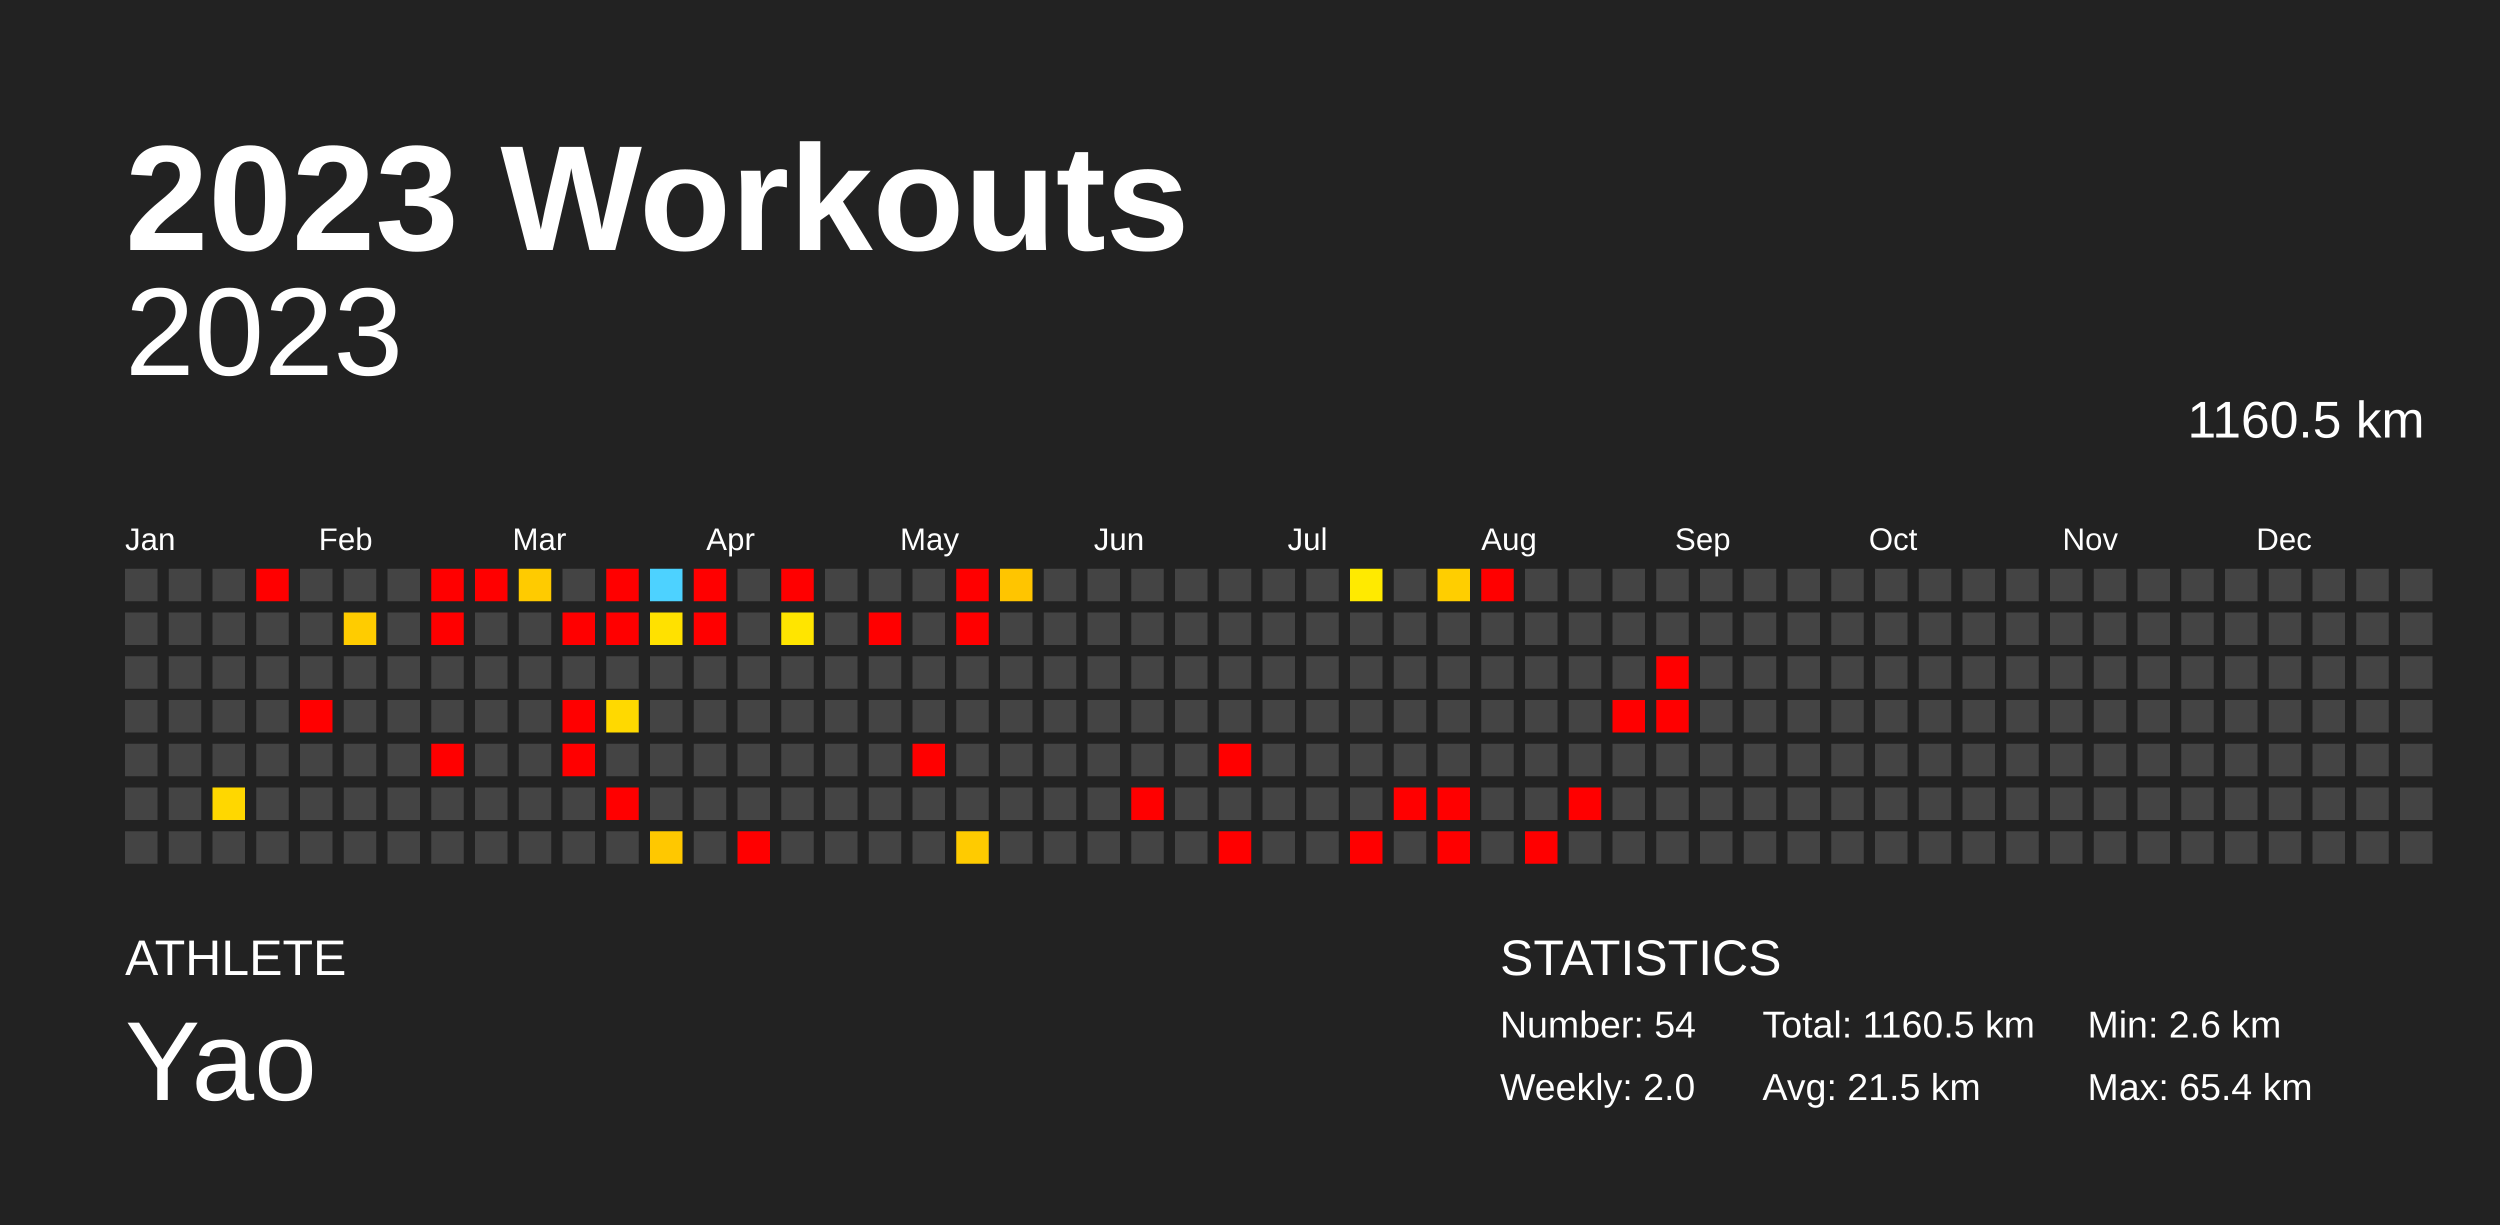
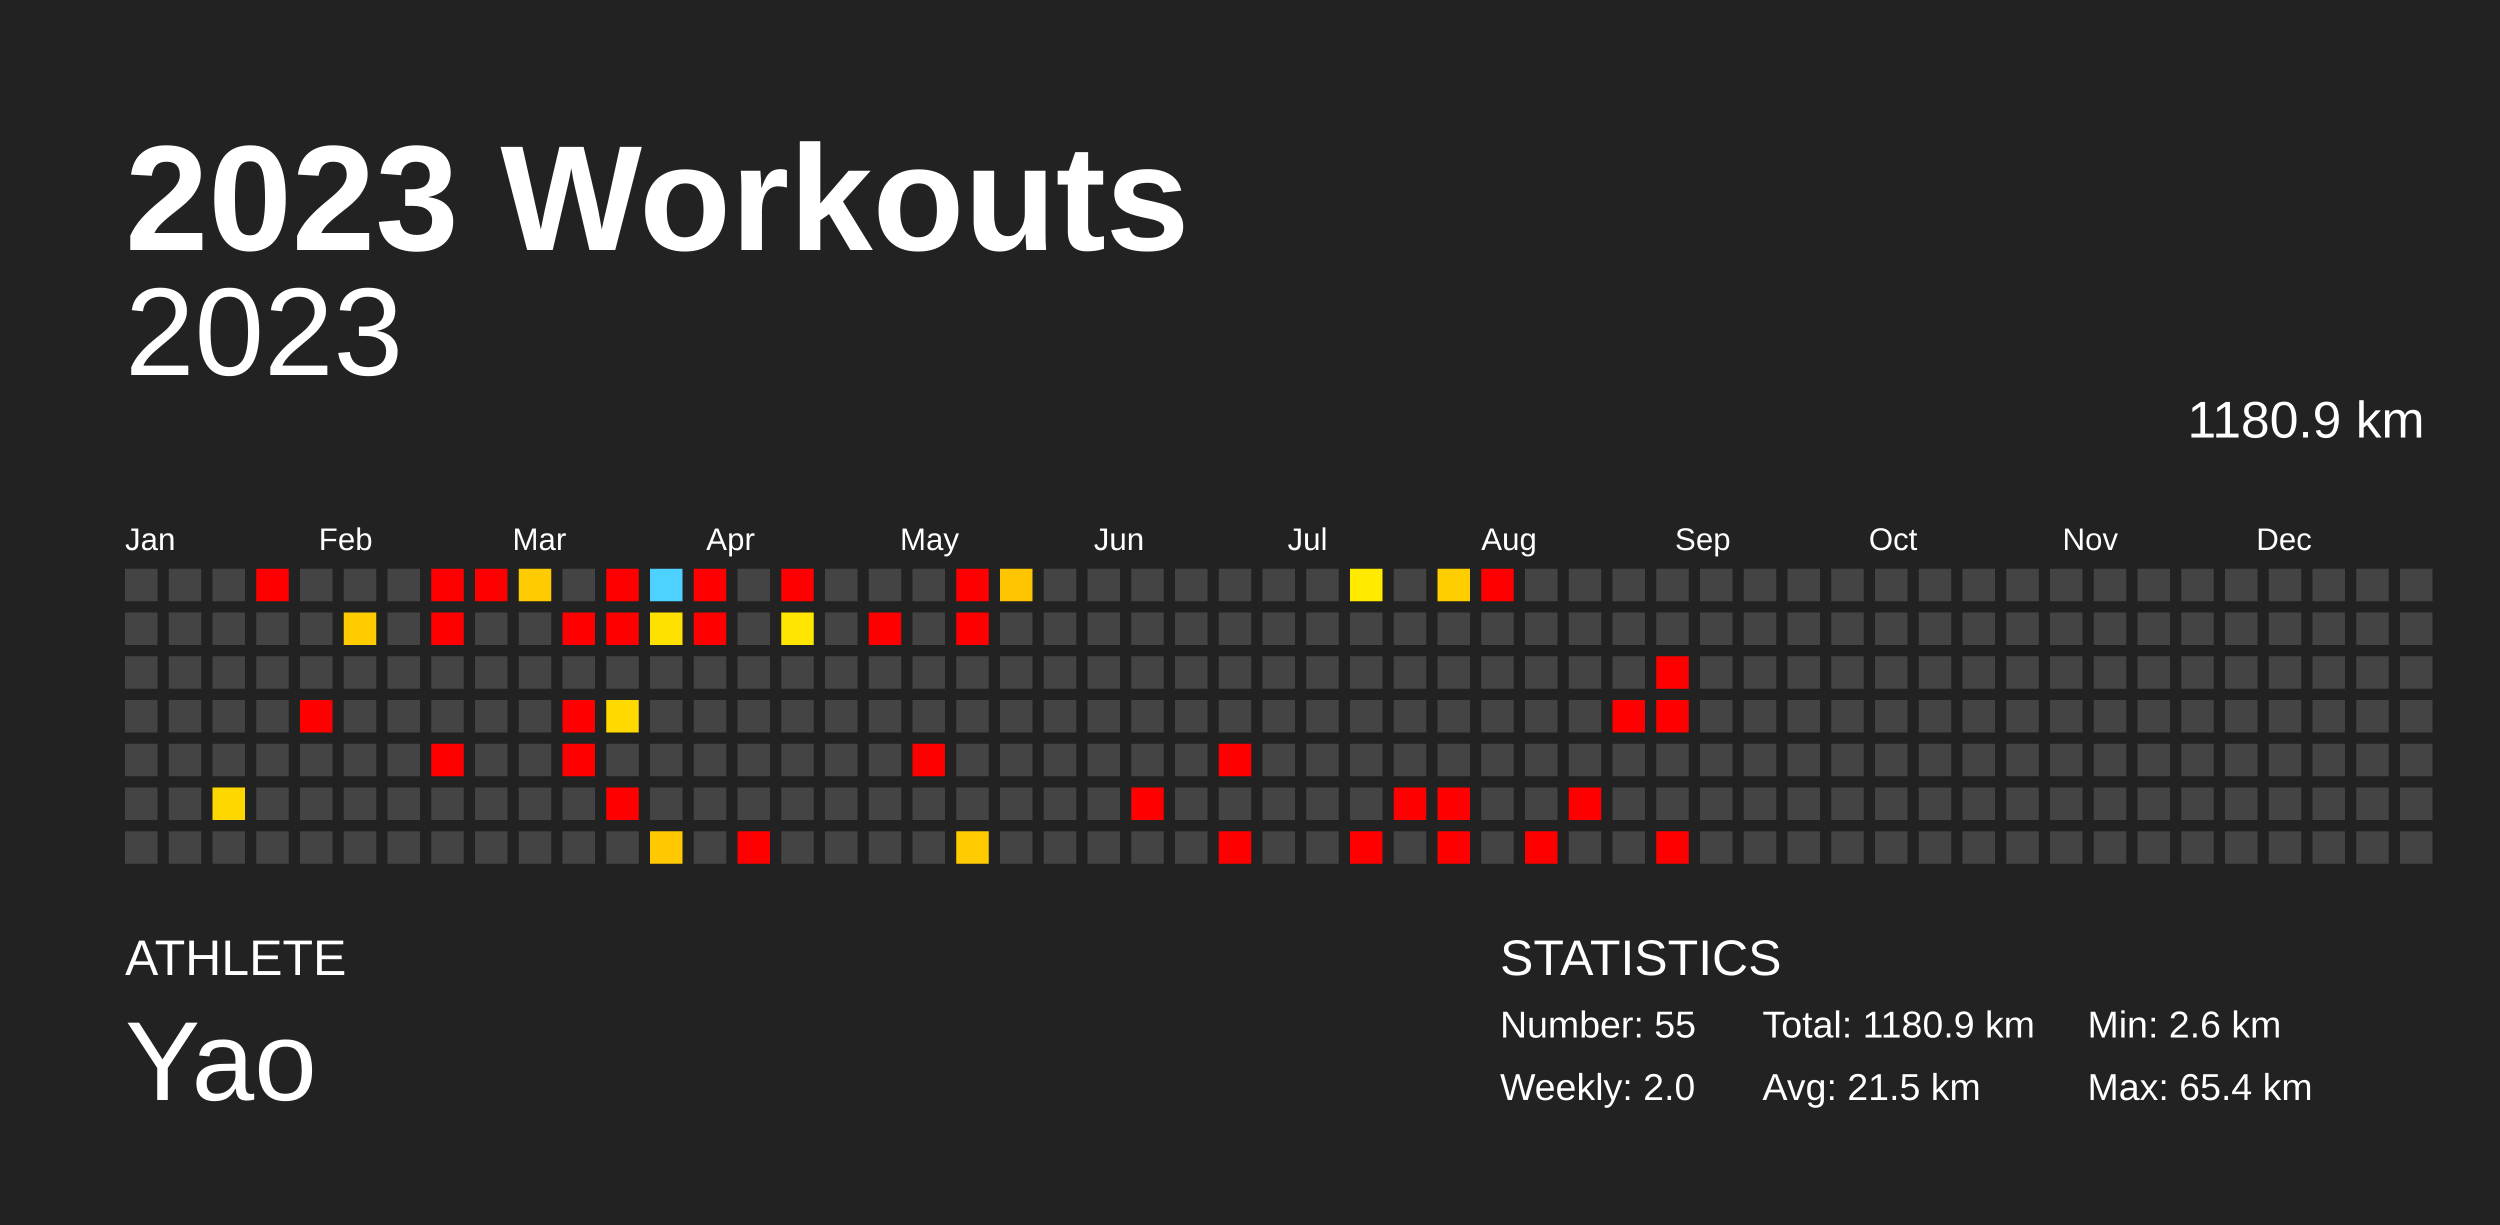
<svg xmlns="http://www.w3.org/2000/svg" baseProfile="full" height="98mm" version="1.1" viewBox="0,0,200,98" width="200mm">
  <defs />
  <rect fill="#222222" height="98" width="200" x="0" y="0" />
  <text fill="#FFFFFF" style="font-size:12px; font-family:Arial; font-weight:bold;" x="10" y="20">2023 Workouts</text>
  <text fill="#FFFFFF" style="font-size:4px; font-family:Arial" x="10" y="78">ATHLETE</text>
  <text fill="#FFFFFF" style="font-size:9px; font-family:Arial" x="10" y="88">Yao</text>
  <text fill="#FFFFFF" style="font-size:4px; font-family:Arial" x="120" y="78">STATISTICS</text>
-   <text fill="#FFFFFF" style="font-size:3px; font-family:Arial" x="120" y="83">Number: 54</text>
+   <text fill="#FFFFFF" style="font-size:3px; font-family:Arial" x="120" y="83">Number: 55</text>
  <text fill="#FFFFFF" style="font-size:3px; font-family:Arial" x="120" y="88">Weekly: 2.0</text>
-   <text fill="#FFFFFF" style="font-size:3px; font-family:Arial" x="141" y="83">Total: 1160.5 km</text>
+   <text fill="#FFFFFF" style="font-size:3px; font-family:Arial" x="141" y="83">Total: 1180.9 km</text>
  <text fill="#FFFFFF" style="font-size:3px; font-family:Arial" x="141" y="88">Avg: 21.5 km</text>
  <text fill="#FFFFFF" style="font-size:3px; font-family:Arial" x="167" y="83">Min: 2.6 km</text>
  <text fill="#FFFFFF" style="font-size:3px; font-family:Arial" x="167" y="88">Max: 65.4 km</text>
  <text alignment-baseline="hanging" fill="#FFFFFF" style="font-size:10.0px; font-family:Arial;" x="10" y="30">2023</text>
-   <text alignment-baseline="hanging" fill="#FFFFFF" style="font-size:4.125px; font-family:Arial;" x="175" y="35">1160.5 km</text>
+   <text alignment-baseline="hanging" fill="#FFFFFF" style="font-size:4.125px; font-family:Arial;" x="175" y="35">1180.9 km</text>
  <text fill="#FFFFFF" style="font-size:2.5px; font-family:Arial" x="10.0" y="44">Jan</text>
  <text fill="#FFFFFF" style="font-size:2.5px; font-family:Arial" x="25.5" y="44">Feb</text>
  <text fill="#FFFFFF" style="font-size:2.5px; font-family:Arial" x="41.0" y="44">Mar</text>
  <text fill="#FFFFFF" style="font-size:2.5px; font-family:Arial" x="56.5" y="44">Apr</text>
  <text fill="#FFFFFF" style="font-size:2.5px; font-family:Arial" x="72.0" y="44">May</text>
  <text fill="#FFFFFF" style="font-size:2.5px; font-family:Arial" x="87.5" y="44">Jun</text>
  <text fill="#FFFFFF" style="font-size:2.5px; font-family:Arial" x="103.0" y="44">Jul</text>
  <text fill="#FFFFFF" style="font-size:2.5px; font-family:Arial" x="118.5" y="44">Aug</text>
  <text fill="#FFFFFF" style="font-size:2.5px; font-family:Arial" x="134.0" y="44">Sep</text>
  <text fill="#FFFFFF" style="font-size:2.5px; font-family:Arial" x="149.5" y="44">Oct</text>
  <text fill="#FFFFFF" style="font-size:2.5px; font-family:Arial" x="165.0" y="44">Nov</text>
  <text fill="#FFFFFF" style="font-size:2.5px; font-family:Arial" x="180.5" y="44">Dec</text>
  <rect fill="#444444" height="2.6" width="2.6" x="10.0" y="45.5" />
  <rect fill="#444444" height="2.6" width="2.6" x="10.0" y="49.0" />
  <rect fill="#444444" height="2.6" width="2.6" x="10.0" y="52.5" />
  <rect fill="#444444" height="2.6" width="2.6" x="10.0" y="56.0" />
  <rect fill="#444444" height="2.6" width="2.6" x="10.0" y="59.5" />
  <rect fill="#444444" height="2.6" width="2.6" x="10.0" y="63.0" />
  <rect fill="#444444" height="2.6" width="2.6" x="10.0" y="66.5" />
  <rect fill="#444444" height="2.6" width="2.6" x="13.5" y="45.5" />
  <rect fill="#444444" height="2.6" width="2.6" x="13.5" y="49.0" />
  <rect fill="#444444" height="2.6" width="2.6" x="13.5" y="52.5" />
  <rect fill="#444444" height="2.6" width="2.6" x="13.5" y="56.0" />
  <rect fill="#444444" height="2.6" width="2.6" x="13.5" y="59.5" />
  <rect fill="#444444" height="2.6" width="2.6" x="13.5" y="63.0" />
  <rect fill="#444444" height="2.6" width="2.6" x="13.5" y="66.5" />
  <rect fill="#444444" height="2.6" width="2.6" x="17.0" y="45.5" />
  <rect fill="#444444" height="2.6" width="2.6" x="17.0" y="49.0" />
  <rect fill="#444444" height="2.6" width="2.6" x="17.0" y="52.5" />
  <rect fill="#444444" height="2.6" width="2.6" x="17.0" y="56.0" />
  <rect fill="#444444" height="2.6" width="2.6" x="17.0" y="59.5" />
  <rect fill="#ffd700" height="2.6" width="2.6" x="17.0" y="63.0" />
  <rect fill="#444444" height="2.6" width="2.6" x="17.0" y="66.5" />
  <rect fill="red" height="2.6" width="2.6" x="20.5" y="45.5" />
  <rect fill="#444444" height="2.6" width="2.6" x="20.5" y="49.0" />
  <rect fill="#444444" height="2.6" width="2.6" x="20.5" y="52.5" />
  <rect fill="#444444" height="2.6" width="2.6" x="20.5" y="56.0" />
  <rect fill="#444444" height="2.6" width="2.6" x="20.5" y="59.5" />
  <rect fill="#444444" height="2.6" width="2.6" x="20.5" y="63.0" />
  <rect fill="#444444" height="2.6" width="2.6" x="20.5" y="66.5" />
  <rect fill="#444444" height="2.6" width="2.6" x="24.0" y="45.5" />
  <rect fill="#444444" height="2.6" width="2.6" x="24.0" y="49.0" />
  <rect fill="#444444" height="2.6" width="2.6" x="24.0" y="52.5" />
  <rect fill="red" height="2.6" width="2.6" x="24.0" y="56.0" />
  <rect fill="#444444" height="2.6" width="2.6" x="24.0" y="59.5" />
  <rect fill="#444444" height="2.6" width="2.6" x="24.0" y="63.0" />
  <rect fill="#444444" height="2.6" width="2.6" x="24.0" y="66.5" />
  <rect fill="#444444" height="2.6" width="2.6" x="27.5" y="45.5" />
  <rect fill="#ffcc00" height="2.6" width="2.6" x="27.5" y="49.0" />
  <rect fill="#444444" height="2.6" width="2.6" x="27.5" y="52.5" />
  <rect fill="#444444" height="2.6" width="2.6" x="27.5" y="56.0" />
  <rect fill="#444444" height="2.6" width="2.6" x="27.5" y="59.5" />
  <rect fill="#444444" height="2.6" width="2.6" x="27.5" y="63.0" />
  <rect fill="#444444" height="2.6" width="2.6" x="27.5" y="66.5" />
  <rect fill="#444444" height="2.6" width="2.6" x="31.0" y="45.5" />
  <rect fill="#444444" height="2.6" width="2.6" x="31.0" y="49.0" />
  <rect fill="#444444" height="2.6" width="2.6" x="31.0" y="52.5" />
  <rect fill="#444444" height="2.6" width="2.6" x="31.0" y="56.0" />
  <rect fill="#444444" height="2.6" width="2.6" x="31.0" y="59.5" />
  <rect fill="#444444" height="2.6" width="2.6" x="31.0" y="63.0" />
  <rect fill="#444444" height="2.6" width="2.6" x="31.0" y="66.5" />
  <rect fill="red" height="2.6" width="2.6" x="34.5" y="45.5" />
  <rect fill="red" height="2.6" width="2.6" x="34.5" y="49.0" />
  <rect fill="#444444" height="2.6" width="2.6" x="34.5" y="52.5" />
  <rect fill="#444444" height="2.6" width="2.6" x="34.5" y="56.0" />
  <rect fill="red" height="2.6" width="2.6" x="34.5" y="59.5" />
  <rect fill="#444444" height="2.6" width="2.6" x="34.5" y="63.0" />
  <rect fill="#444444" height="2.6" width="2.6" x="34.5" y="66.5" />
  <rect fill="red" height="2.6" width="2.6" x="38.0" y="45.5" />
  <rect fill="#444444" height="2.6" width="2.6" x="38.0" y="49.0" />
  <rect fill="#444444" height="2.6" width="2.6" x="38.0" y="52.5" />
  <rect fill="#444444" height="2.6" width="2.6" x="38.0" y="56.0" />
  <rect fill="#444444" height="2.6" width="2.6" x="38.0" y="59.5" />
  <rect fill="#444444" height="2.6" width="2.6" x="38.0" y="63.0" />
  <rect fill="#444444" height="2.6" width="2.6" x="38.0" y="66.5" />
  <rect fill="#ffcb00" height="2.6" width="2.6" x="41.5" y="45.5" />
  <rect fill="#444444" height="2.6" width="2.6" x="41.5" y="49.0" />
  <rect fill="#444444" height="2.6" width="2.6" x="41.5" y="52.5" />
  <rect fill="#444444" height="2.6" width="2.6" x="41.5" y="56.0" />
  <rect fill="#444444" height="2.6" width="2.6" x="41.5" y="59.5" />
  <rect fill="#444444" height="2.6" width="2.6" x="41.5" y="63.0" />
  <rect fill="#444444" height="2.6" width="2.6" x="41.5" y="66.5" />
  <rect fill="#444444" height="2.6" width="2.6" x="45.0" y="45.5" />
  <rect fill="red" height="2.6" width="2.6" x="45.0" y="49.0" />
  <rect fill="#444444" height="2.6" width="2.6" x="45.0" y="52.5" />
  <rect fill="red" height="2.6" width="2.6" x="45.0" y="56.0" />
  <rect fill="red" height="2.6" width="2.6" x="45.0" y="59.5" />
  <rect fill="#444444" height="2.6" width="2.6" x="45.0" y="63.0" />
  <rect fill="#444444" height="2.6" width="2.6" x="45.0" y="66.5" />
  <rect fill="red" height="2.6" width="2.6" x="48.5" y="45.5" />
  <rect fill="red" height="2.6" width="2.6" x="48.5" y="49.0" />
  <rect fill="#444444" height="2.6" width="2.6" x="48.5" y="52.5" />
  <rect fill="#ffd900" height="2.6" width="2.6" x="48.5" y="56.0" />
  <rect fill="#444444" height="2.6" width="2.6" x="48.5" y="59.5" />
  <rect fill="red" height="2.6" width="2.6" x="48.5" y="63.0" />
  <rect fill="#444444" height="2.6" width="2.6" x="48.5" y="66.5" />
  <rect fill="#4dd2ff" height="2.6" width="2.6" x="52.0" y="45.5" />
  <rect fill="#ffe100" height="2.6" width="2.6" x="52.0" y="49.0" />
  <rect fill="#444444" height="2.6" width="2.6" x="52.0" y="52.5" />
  <rect fill="#444444" height="2.6" width="2.6" x="52.0" y="56.0" />
  <rect fill="#444444" height="2.6" width="2.6" x="52.0" y="59.5" />
  <rect fill="#444444" height="2.6" width="2.6" x="52.0" y="63.0" />
  <rect fill="#ffc800" height="2.6" width="2.6" x="52.0" y="66.5" />
  <rect fill="red" height="2.6" width="2.6" x="55.5" y="45.5" />
  <rect fill="red" height="2.6" width="2.6" x="55.5" y="49.0" />
  <rect fill="#444444" height="2.6" width="2.6" x="55.5" y="52.5" />
  <rect fill="#444444" height="2.6" width="2.6" x="55.5" y="56.0" />
  <rect fill="#444444" height="2.6" width="2.6" x="55.5" y="59.5" />
  <rect fill="#444444" height="2.6" width="2.6" x="55.5" y="63.0" />
  <rect fill="#444444" height="2.6" width="2.6" x="55.5" y="66.5" />
  <rect fill="#444444" height="2.6" width="2.6" x="59.0" y="45.5" />
  <rect fill="#444444" height="2.6" width="2.6" x="59.0" y="49.0" />
  <rect fill="#444444" height="2.6" width="2.6" x="59.0" y="52.5" />
  <rect fill="#444444" height="2.6" width="2.6" x="59.0" y="56.0" />
  <rect fill="#444444" height="2.6" width="2.6" x="59.0" y="59.5" />
  <rect fill="#444444" height="2.6" width="2.6" x="59.0" y="63.0" />
  <rect fill="red" height="2.6" width="2.6" x="59.0" y="66.5" />
  <rect fill="red" height="2.6" width="2.6" x="62.5" y="45.5" />
  <rect fill="#ffe500" height="2.6" width="2.6" x="62.5" y="49.0" />
  <rect fill="#444444" height="2.6" width="2.6" x="62.5" y="52.5" />
  <rect fill="#444444" height="2.6" width="2.6" x="62.5" y="56.0" />
  <rect fill="#444444" height="2.6" width="2.6" x="62.5" y="59.5" />
  <rect fill="#444444" height="2.6" width="2.6" x="62.5" y="63.0" />
  <rect fill="#444444" height="2.6" width="2.6" x="62.5" y="66.5" />
  <rect fill="#444444" height="2.6" width="2.6" x="66.0" y="45.5" />
  <rect fill="#444444" height="2.6" width="2.6" x="66.0" y="49.0" />
  <rect fill="#444444" height="2.6" width="2.6" x="66.0" y="52.5" />
  <rect fill="#444444" height="2.6" width="2.6" x="66.0" y="56.0" />
  <rect fill="#444444" height="2.6" width="2.6" x="66.0" y="59.5" />
  <rect fill="#444444" height="2.6" width="2.6" x="66.0" y="63.0" />
  <rect fill="#444444" height="2.6" width="2.6" x="66.0" y="66.5" />
  <rect fill="#444444" height="2.6" width="2.6" x="69.5" y="45.5" />
  <rect fill="red" height="2.6" width="2.6" x="69.5" y="49.0" />
  <rect fill="#444444" height="2.6" width="2.6" x="69.5" y="52.5" />
  <rect fill="#444444" height="2.6" width="2.6" x="69.5" y="56.0" />
  <rect fill="#444444" height="2.6" width="2.6" x="69.5" y="59.5" />
  <rect fill="#444444" height="2.6" width="2.6" x="69.5" y="63.0" />
  <rect fill="#444444" height="2.6" width="2.6" x="69.5" y="66.5" />
  <rect fill="#444444" height="2.6" width="2.6" x="73.0" y="45.5" />
  <rect fill="#444444" height="2.6" width="2.6" x="73.0" y="49.0" />
  <rect fill="#444444" height="2.6" width="2.6" x="73.0" y="52.5" />
  <rect fill="#444444" height="2.6" width="2.6" x="73.0" y="56.0" />
  <rect fill="red" height="2.6" width="2.6" x="73.0" y="59.5" />
  <rect fill="#444444" height="2.6" width="2.6" x="73.0" y="63.0" />
  <rect fill="#444444" height="2.6" width="2.6" x="73.0" y="66.5" />
  <rect fill="red" height="2.6" width="2.6" x="76.5" y="45.5" />
  <rect fill="red" height="2.6" width="2.6" x="76.5" y="49.0" />
  <rect fill="#444444" height="2.6" width="2.6" x="76.5" y="52.5" />
  <rect fill="#444444" height="2.6" width="2.6" x="76.5" y="56.0" />
  <rect fill="#444444" height="2.6" width="2.6" x="76.5" y="59.5" />
  <rect fill="#444444" height="2.6" width="2.6" x="76.5" y="63.0" />
  <rect fill="#ffcb00" height="2.6" width="2.6" x="76.5" y="66.5" />
  <rect fill="#ffc500" height="2.6" width="2.6" x="80.0" y="45.5" />
  <rect fill="#444444" height="2.6" width="2.6" x="80.0" y="49.0" />
  <rect fill="#444444" height="2.6" width="2.6" x="80.0" y="52.5" />
  <rect fill="#444444" height="2.6" width="2.6" x="80.0" y="56.0" />
  <rect fill="#444444" height="2.6" width="2.6" x="80.0" y="59.5" />
  <rect fill="#444444" height="2.6" width="2.6" x="80.0" y="63.0" />
  <rect fill="#444444" height="2.6" width="2.6" x="80.0" y="66.5" />
  <rect fill="#444444" height="2.6" width="2.6" x="83.5" y="45.5" />
  <rect fill="#444444" height="2.6" width="2.6" x="83.5" y="49.0" />
  <rect fill="#444444" height="2.6" width="2.6" x="83.5" y="52.5" />
  <rect fill="#444444" height="2.6" width="2.6" x="83.5" y="56.0" />
  <rect fill="#444444" height="2.6" width="2.6" x="83.5" y="59.5" />
  <rect fill="#444444" height="2.6" width="2.6" x="83.5" y="63.0" />
  <rect fill="#444444" height="2.6" width="2.6" x="83.5" y="66.5" />
  <rect fill="#444444" height="2.6" width="2.6" x="87.0" y="45.5" />
  <rect fill="#444444" height="2.6" width="2.6" x="87.0" y="49.0" />
  <rect fill="#444444" height="2.6" width="2.6" x="87.0" y="52.5" />
  <rect fill="#444444" height="2.6" width="2.6" x="87.0" y="56.0" />
  <rect fill="#444444" height="2.6" width="2.6" x="87.0" y="59.5" />
  <rect fill="#444444" height="2.6" width="2.6" x="87.0" y="63.0" />
  <rect fill="#444444" height="2.6" width="2.6" x="87.0" y="66.5" />
  <rect fill="#444444" height="2.6" width="2.6" x="90.5" y="45.5" />
  <rect fill="#444444" height="2.6" width="2.6" x="90.5" y="49.0" />
  <rect fill="#444444" height="2.6" width="2.6" x="90.5" y="52.5" />
  <rect fill="#444444" height="2.6" width="2.6" x="90.5" y="56.0" />
  <rect fill="#444444" height="2.6" width="2.6" x="90.5" y="59.5" />
  <rect fill="red" height="2.6" width="2.6" x="90.5" y="63.0" />
  <rect fill="#444444" height="2.6" width="2.6" x="90.5" y="66.5" />
  <rect fill="#444444" height="2.6" width="2.6" x="94.0" y="45.5" />
  <rect fill="#444444" height="2.6" width="2.6" x="94.0" y="49.0" />
  <rect fill="#444444" height="2.6" width="2.6" x="94.0" y="52.5" />
  <rect fill="#444444" height="2.6" width="2.6" x="94.0" y="56.0" />
  <rect fill="#444444" height="2.6" width="2.6" x="94.0" y="59.5" />
  <rect fill="#444444" height="2.6" width="2.6" x="94.0" y="63.0" />
  <rect fill="#444444" height="2.6" width="2.6" x="94.0" y="66.5" />
  <rect fill="#444444" height="2.6" width="2.6" x="97.5" y="45.5" />
  <rect fill="#444444" height="2.6" width="2.6" x="97.5" y="49.0" />
  <rect fill="#444444" height="2.6" width="2.6" x="97.5" y="52.5" />
  <rect fill="#444444" height="2.6" width="2.6" x="97.5" y="56.0" />
  <rect fill="red" height="2.6" width="2.6" x="97.5" y="59.5" />
  <rect fill="#444444" height="2.6" width="2.6" x="97.5" y="63.0" />
  <rect fill="red" height="2.6" width="2.6" x="97.5" y="66.5" />
  <rect fill="#444444" height="2.6" width="2.6" x="101.0" y="45.5" />
  <rect fill="#444444" height="2.6" width="2.6" x="101.0" y="49.0" />
  <rect fill="#444444" height="2.6" width="2.6" x="101.0" y="52.5" />
  <rect fill="#444444" height="2.6" width="2.6" x="101.0" y="56.0" />
  <rect fill="#444444" height="2.6" width="2.6" x="101.0" y="59.5" />
  <rect fill="#444444" height="2.6" width="2.6" x="101.0" y="63.0" />
  <rect fill="#444444" height="2.6" width="2.6" x="101.0" y="66.5" />
  <rect fill="#444444" height="2.6" width="2.6" x="104.5" y="45.5" />
  <rect fill="#444444" height="2.6" width="2.6" x="104.5" y="49.0" />
  <rect fill="#444444" height="2.6" width="2.6" x="104.5" y="52.5" />
  <rect fill="#444444" height="2.6" width="2.6" x="104.5" y="56.0" />
  <rect fill="#444444" height="2.6" width="2.6" x="104.5" y="59.5" />
  <rect fill="#444444" height="2.6" width="2.6" x="104.5" y="63.0" />
  <rect fill="#444444" height="2.6" width="2.6" x="104.5" y="66.5" />
  <rect fill="#ffea00" height="2.6" width="2.6" x="108.0" y="45.5" />
  <rect fill="#444444" height="2.6" width="2.6" x="108.0" y="49.0" />
  <rect fill="#444444" height="2.6" width="2.6" x="108.0" y="52.5" />
  <rect fill="#444444" height="2.6" width="2.6" x="108.0" y="56.0" />
  <rect fill="#444444" height="2.6" width="2.6" x="108.0" y="59.5" />
  <rect fill="#444444" height="2.6" width="2.6" x="108.0" y="63.0" />
  <rect fill="red" height="2.6" width="2.6" x="108.0" y="66.5" />
  <rect fill="#444444" height="2.6" width="2.6" x="111.5" y="45.5" />
  <rect fill="#444444" height="2.6" width="2.6" x="111.5" y="49.0" />
  <rect fill="#444444" height="2.6" width="2.6" x="111.5" y="52.5" />
  <rect fill="#444444" height="2.6" width="2.6" x="111.5" y="56.0" />
  <rect fill="#444444" height="2.6" width="2.6" x="111.5" y="59.5" />
  <rect fill="red" height="2.6" width="2.6" x="111.5" y="63.0" />
  <rect fill="#444444" height="2.6" width="2.6" x="111.5" y="66.5" />
  <rect fill="#ffce00" height="2.6" width="2.6" x="115.0" y="45.5" />
  <rect fill="#444444" height="2.6" width="2.6" x="115.0" y="49.0" />
  <rect fill="#444444" height="2.6" width="2.6" x="115.0" y="52.5" />
  <rect fill="#444444" height="2.6" width="2.6" x="115.0" y="56.0" />
  <rect fill="#444444" height="2.6" width="2.6" x="115.0" y="59.5" />
  <rect fill="red" height="2.6" width="2.6" x="115.0" y="63.0" />
  <rect fill="red" height="2.6" width="2.6" x="115.0" y="66.5" />
  <rect fill="red" height="2.6" width="2.6" x="118.5" y="45.5" />
  <rect fill="#444444" height="2.6" width="2.6" x="118.5" y="49.0" />
  <rect fill="#444444" height="2.6" width="2.6" x="118.5" y="52.5" />
  <rect fill="#444444" height="2.6" width="2.6" x="118.5" y="56.0" />
  <rect fill="#444444" height="2.6" width="2.6" x="118.5" y="59.5" />
  <rect fill="#444444" height="2.6" width="2.6" x="118.5" y="63.0" />
  <rect fill="#444444" height="2.6" width="2.6" x="118.5" y="66.5" />
  <rect fill="#444444" height="2.6" width="2.6" x="122.0" y="45.5" />
  <rect fill="#444444" height="2.6" width="2.6" x="122.0" y="49.0" />
  <rect fill="#444444" height="2.6" width="2.6" x="122.0" y="52.5" />
  <rect fill="#444444" height="2.6" width="2.6" x="122.0" y="56.0" />
  <rect fill="#444444" height="2.6" width="2.6" x="122.0" y="59.5" />
  <rect fill="#444444" height="2.6" width="2.6" x="122.0" y="63.0" />
  <rect fill="red" height="2.6" width="2.6" x="122.0" y="66.5" />
  <rect fill="#444444" height="2.6" width="2.6" x="125.5" y="45.5" />
  <rect fill="#444444" height="2.6" width="2.6" x="125.5" y="49.0" />
  <rect fill="#444444" height="2.6" width="2.6" x="125.5" y="52.5" />
  <rect fill="#444444" height="2.6" width="2.6" x="125.5" y="56.0" />
  <rect fill="#444444" height="2.6" width="2.6" x="125.5" y="59.5" />
  <rect fill="red" height="2.6" width="2.6" x="125.5" y="63.0" />
  <rect fill="#444444" height="2.6" width="2.6" x="125.5" y="66.5" />
  <rect fill="#444444" height="2.6" width="2.6" x="129.0" y="45.5" />
  <rect fill="#444444" height="2.6" width="2.6" x="129.0" y="49.0" />
  <rect fill="#444444" height="2.6" width="2.6" x="129.0" y="52.5" />
  <rect fill="red" height="2.6" width="2.6" x="129.0" y="56.0" />
  <rect fill="#444444" height="2.6" width="2.6" x="129.0" y="59.5" />
  <rect fill="#444444" height="2.6" width="2.6" x="129.0" y="63.0" />
  <rect fill="#444444" height="2.6" width="2.6" x="129.0" y="66.5" />
  <rect fill="#444444" height="2.6" width="2.6" x="132.5" y="45.5" />
  <rect fill="#444444" height="2.6" width="2.6" x="132.5" y="49.0" />
  <rect fill="red" height="2.6" width="2.6" x="132.5" y="52.5" />
  <rect fill="red" height="2.6" width="2.6" x="132.5" y="56.0" />
  <rect fill="#444444" height="2.6" width="2.6" x="132.5" y="59.5" />
  <rect fill="#444444" height="2.6" width="2.6" x="132.5" y="63.0" />
-   <rect fill="#444444" height="2.6" width="2.6" x="132.5" y="66.5" />
+   <rect fill="red" height="2.6" width="2.6" x="132.5" y="66.5" />
  <rect fill="#444444" height="2.6" width="2.6" x="136.0" y="45.5" />
  <rect fill="#444444" height="2.6" width="2.6" x="136.0" y="49.0" />
  <rect fill="#444444" height="2.6" width="2.6" x="136.0" y="52.5" />
  <rect fill="#444444" height="2.6" width="2.6" x="136.0" y="56.0" />
  <rect fill="#444444" height="2.6" width="2.6" x="136.0" y="59.5" />
  <rect fill="#444444" height="2.6" width="2.6" x="136.0" y="63.0" />
  <rect fill="#444444" height="2.6" width="2.6" x="136.0" y="66.5" />
  <rect fill="#444444" height="2.6" width="2.6" x="139.5" y="45.5" />
  <rect fill="#444444" height="2.6" width="2.6" x="139.5" y="49.0" />
  <rect fill="#444444" height="2.6" width="2.6" x="139.5" y="52.5" />
  <rect fill="#444444" height="2.6" width="2.6" x="139.5" y="56.0" />
  <rect fill="#444444" height="2.6" width="2.6" x="139.5" y="59.5" />
  <rect fill="#444444" height="2.6" width="2.6" x="139.5" y="63.0" />
  <rect fill="#444444" height="2.6" width="2.6" x="139.5" y="66.5" />
  <rect fill="#444444" height="2.6" width="2.6" x="143.0" y="45.5" />
  <rect fill="#444444" height="2.6" width="2.6" x="143.0" y="49.0" />
  <rect fill="#444444" height="2.6" width="2.6" x="143.0" y="52.5" />
  <rect fill="#444444" height="2.6" width="2.6" x="143.0" y="56.0" />
  <rect fill="#444444" height="2.6" width="2.6" x="143.0" y="59.5" />
  <rect fill="#444444" height="2.6" width="2.6" x="143.0" y="63.0" />
  <rect fill="#444444" height="2.6" width="2.6" x="143.0" y="66.5" />
  <rect fill="#444444" height="2.6" width="2.6" x="146.5" y="45.5" />
  <rect fill="#444444" height="2.6" width="2.6" x="146.5" y="49.0" />
  <rect fill="#444444" height="2.6" width="2.6" x="146.5" y="52.5" />
  <rect fill="#444444" height="2.6" width="2.6" x="146.5" y="56.0" />
  <rect fill="#444444" height="2.6" width="2.6" x="146.5" y="59.5" />
  <rect fill="#444444" height="2.6" width="2.6" x="146.5" y="63.0" />
  <rect fill="#444444" height="2.6" width="2.6" x="146.5" y="66.5" />
  <rect fill="#444444" height="2.6" width="2.6" x="150.0" y="45.5" />
  <rect fill="#444444" height="2.6" width="2.6" x="150.0" y="49.0" />
  <rect fill="#444444" height="2.6" width="2.6" x="150.0" y="52.5" />
  <rect fill="#444444" height="2.6" width="2.6" x="150.0" y="56.0" />
  <rect fill="#444444" height="2.6" width="2.6" x="150.0" y="59.5" />
  <rect fill="#444444" height="2.6" width="2.6" x="150.0" y="63.0" />
  <rect fill="#444444" height="2.6" width="2.6" x="150.0" y="66.5" />
  <rect fill="#444444" height="2.6" width="2.6" x="153.5" y="45.5" />
  <rect fill="#444444" height="2.6" width="2.6" x="153.5" y="49.0" />
  <rect fill="#444444" height="2.6" width="2.6" x="153.5" y="52.5" />
  <rect fill="#444444" height="2.6" width="2.6" x="153.5" y="56.0" />
  <rect fill="#444444" height="2.6" width="2.6" x="153.5" y="59.5" />
  <rect fill="#444444" height="2.6" width="2.6" x="153.5" y="63.0" />
  <rect fill="#444444" height="2.6" width="2.6" x="153.5" y="66.5" />
  <rect fill="#444444" height="2.6" width="2.6" x="157.0" y="45.5" />
  <rect fill="#444444" height="2.6" width="2.6" x="157.0" y="49.0" />
  <rect fill="#444444" height="2.6" width="2.6" x="157.0" y="52.5" />
  <rect fill="#444444" height="2.6" width="2.6" x="157.0" y="56.0" />
  <rect fill="#444444" height="2.6" width="2.6" x="157.0" y="59.5" />
  <rect fill="#444444" height="2.6" width="2.6" x="157.0" y="63.0" />
  <rect fill="#444444" height="2.6" width="2.6" x="157.0" y="66.5" />
  <rect fill="#444444" height="2.6" width="2.6" x="160.5" y="45.5" />
  <rect fill="#444444" height="2.6" width="2.6" x="160.5" y="49.0" />
  <rect fill="#444444" height="2.6" width="2.6" x="160.5" y="52.5" />
  <rect fill="#444444" height="2.6" width="2.6" x="160.5" y="56.0" />
  <rect fill="#444444" height="2.6" width="2.6" x="160.5" y="59.5" />
  <rect fill="#444444" height="2.6" width="2.6" x="160.5" y="63.0" />
  <rect fill="#444444" height="2.6" width="2.6" x="160.5" y="66.5" />
  <rect fill="#444444" height="2.6" width="2.6" x="164.0" y="45.5" />
  <rect fill="#444444" height="2.6" width="2.6" x="164.0" y="49.0" />
  <rect fill="#444444" height="2.6" width="2.6" x="164.0" y="52.5" />
  <rect fill="#444444" height="2.6" width="2.6" x="164.0" y="56.0" />
  <rect fill="#444444" height="2.6" width="2.6" x="164.0" y="59.5" />
  <rect fill="#444444" height="2.6" width="2.6" x="164.0" y="63.0" />
  <rect fill="#444444" height="2.6" width="2.6" x="164.0" y="66.5" />
  <rect fill="#444444" height="2.6" width="2.6" x="167.5" y="45.5" />
  <rect fill="#444444" height="2.6" width="2.6" x="167.5" y="49.0" />
  <rect fill="#444444" height="2.6" width="2.6" x="167.5" y="52.5" />
  <rect fill="#444444" height="2.6" width="2.6" x="167.5" y="56.0" />
  <rect fill="#444444" height="2.6" width="2.6" x="167.5" y="59.5" />
  <rect fill="#444444" height="2.6" width="2.6" x="167.5" y="63.0" />
  <rect fill="#444444" height="2.6" width="2.6" x="167.5" y="66.5" />
  <rect fill="#444444" height="2.6" width="2.6" x="171.0" y="45.5" />
  <rect fill="#444444" height="2.6" width="2.6" x="171.0" y="49.0" />
  <rect fill="#444444" height="2.6" width="2.6" x="171.0" y="52.5" />
  <rect fill="#444444" height="2.6" width="2.6" x="171.0" y="56.0" />
  <rect fill="#444444" height="2.6" width="2.6" x="171.0" y="59.5" />
  <rect fill="#444444" height="2.6" width="2.6" x="171.0" y="63.0" />
  <rect fill="#444444" height="2.6" width="2.6" x="171.0" y="66.5" />
  <rect fill="#444444" height="2.6" width="2.6" x="174.5" y="45.5" />
  <rect fill="#444444" height="2.6" width="2.6" x="174.5" y="49.0" />
  <rect fill="#444444" height="2.6" width="2.6" x="174.5" y="52.5" />
  <rect fill="#444444" height="2.6" width="2.6" x="174.5" y="56.0" />
  <rect fill="#444444" height="2.6" width="2.6" x="174.5" y="59.5" />
  <rect fill="#444444" height="2.6" width="2.6" x="174.5" y="63.0" />
  <rect fill="#444444" height="2.6" width="2.6" x="174.5" y="66.5" />
  <rect fill="#444444" height="2.6" width="2.6" x="178.0" y="45.5" />
  <rect fill="#444444" height="2.6" width="2.6" x="178.0" y="49.0" />
  <rect fill="#444444" height="2.6" width="2.6" x="178.0" y="52.5" />
  <rect fill="#444444" height="2.6" width="2.6" x="178.0" y="56.0" />
  <rect fill="#444444" height="2.6" width="2.6" x="178.0" y="59.5" />
  <rect fill="#444444" height="2.6" width="2.6" x="178.0" y="63.0" />
  <rect fill="#444444" height="2.6" width="2.6" x="178.0" y="66.5" />
  <rect fill="#444444" height="2.6" width="2.6" x="181.5" y="45.5" />
  <rect fill="#444444" height="2.6" width="2.6" x="181.5" y="49.0" />
  <rect fill="#444444" height="2.6" width="2.6" x="181.5" y="52.5" />
  <rect fill="#444444" height="2.6" width="2.6" x="181.5" y="56.0" />
  <rect fill="#444444" height="2.6" width="2.6" x="181.5" y="59.5" />
  <rect fill="#444444" height="2.6" width="2.6" x="181.5" y="63.0" />
  <rect fill="#444444" height="2.6" width="2.6" x="181.5" y="66.5" />
  <rect fill="#444444" height="2.6" width="2.6" x="185.0" y="45.5" />
  <rect fill="#444444" height="2.6" width="2.6" x="185.0" y="49.0" />
  <rect fill="#444444" height="2.6" width="2.6" x="185.0" y="52.5" />
  <rect fill="#444444" height="2.6" width="2.6" x="185.0" y="56.0" />
  <rect fill="#444444" height="2.6" width="2.6" x="185.0" y="59.5" />
  <rect fill="#444444" height="2.6" width="2.6" x="185.0" y="63.0" />
  <rect fill="#444444" height="2.6" width="2.6" x="185.0" y="66.5" />
  <rect fill="#444444" height="2.6" width="2.6" x="188.5" y="45.5" />
  <rect fill="#444444" height="2.6" width="2.6" x="188.5" y="49.0" />
  <rect fill="#444444" height="2.6" width="2.6" x="188.5" y="52.5" />
  <rect fill="#444444" height="2.6" width="2.6" x="188.5" y="56.0" />
  <rect fill="#444444" height="2.6" width="2.6" x="188.5" y="59.5" />
  <rect fill="#444444" height="2.6" width="2.6" x="188.5" y="63.0" />
  <rect fill="#444444" height="2.6" width="2.6" x="188.5" y="66.5" />
  <rect fill="#444444" height="2.6" width="2.6" x="192.0" y="45.5" />
  <rect fill="#444444" height="2.6" width="2.6" x="192.0" y="49.0" />
  <rect fill="#444444" height="2.6" width="2.6" x="192.0" y="52.5" />
  <rect fill="#444444" height="2.6" width="2.6" x="192.0" y="56.0" />
  <rect fill="#444444" height="2.6" width="2.6" x="192.0" y="59.5" />
  <rect fill="#444444" height="2.6" width="2.6" x="192.0" y="63.0" />
  <rect fill="#444444" height="2.6" width="2.6" x="192.0" y="66.5" />
</svg>
